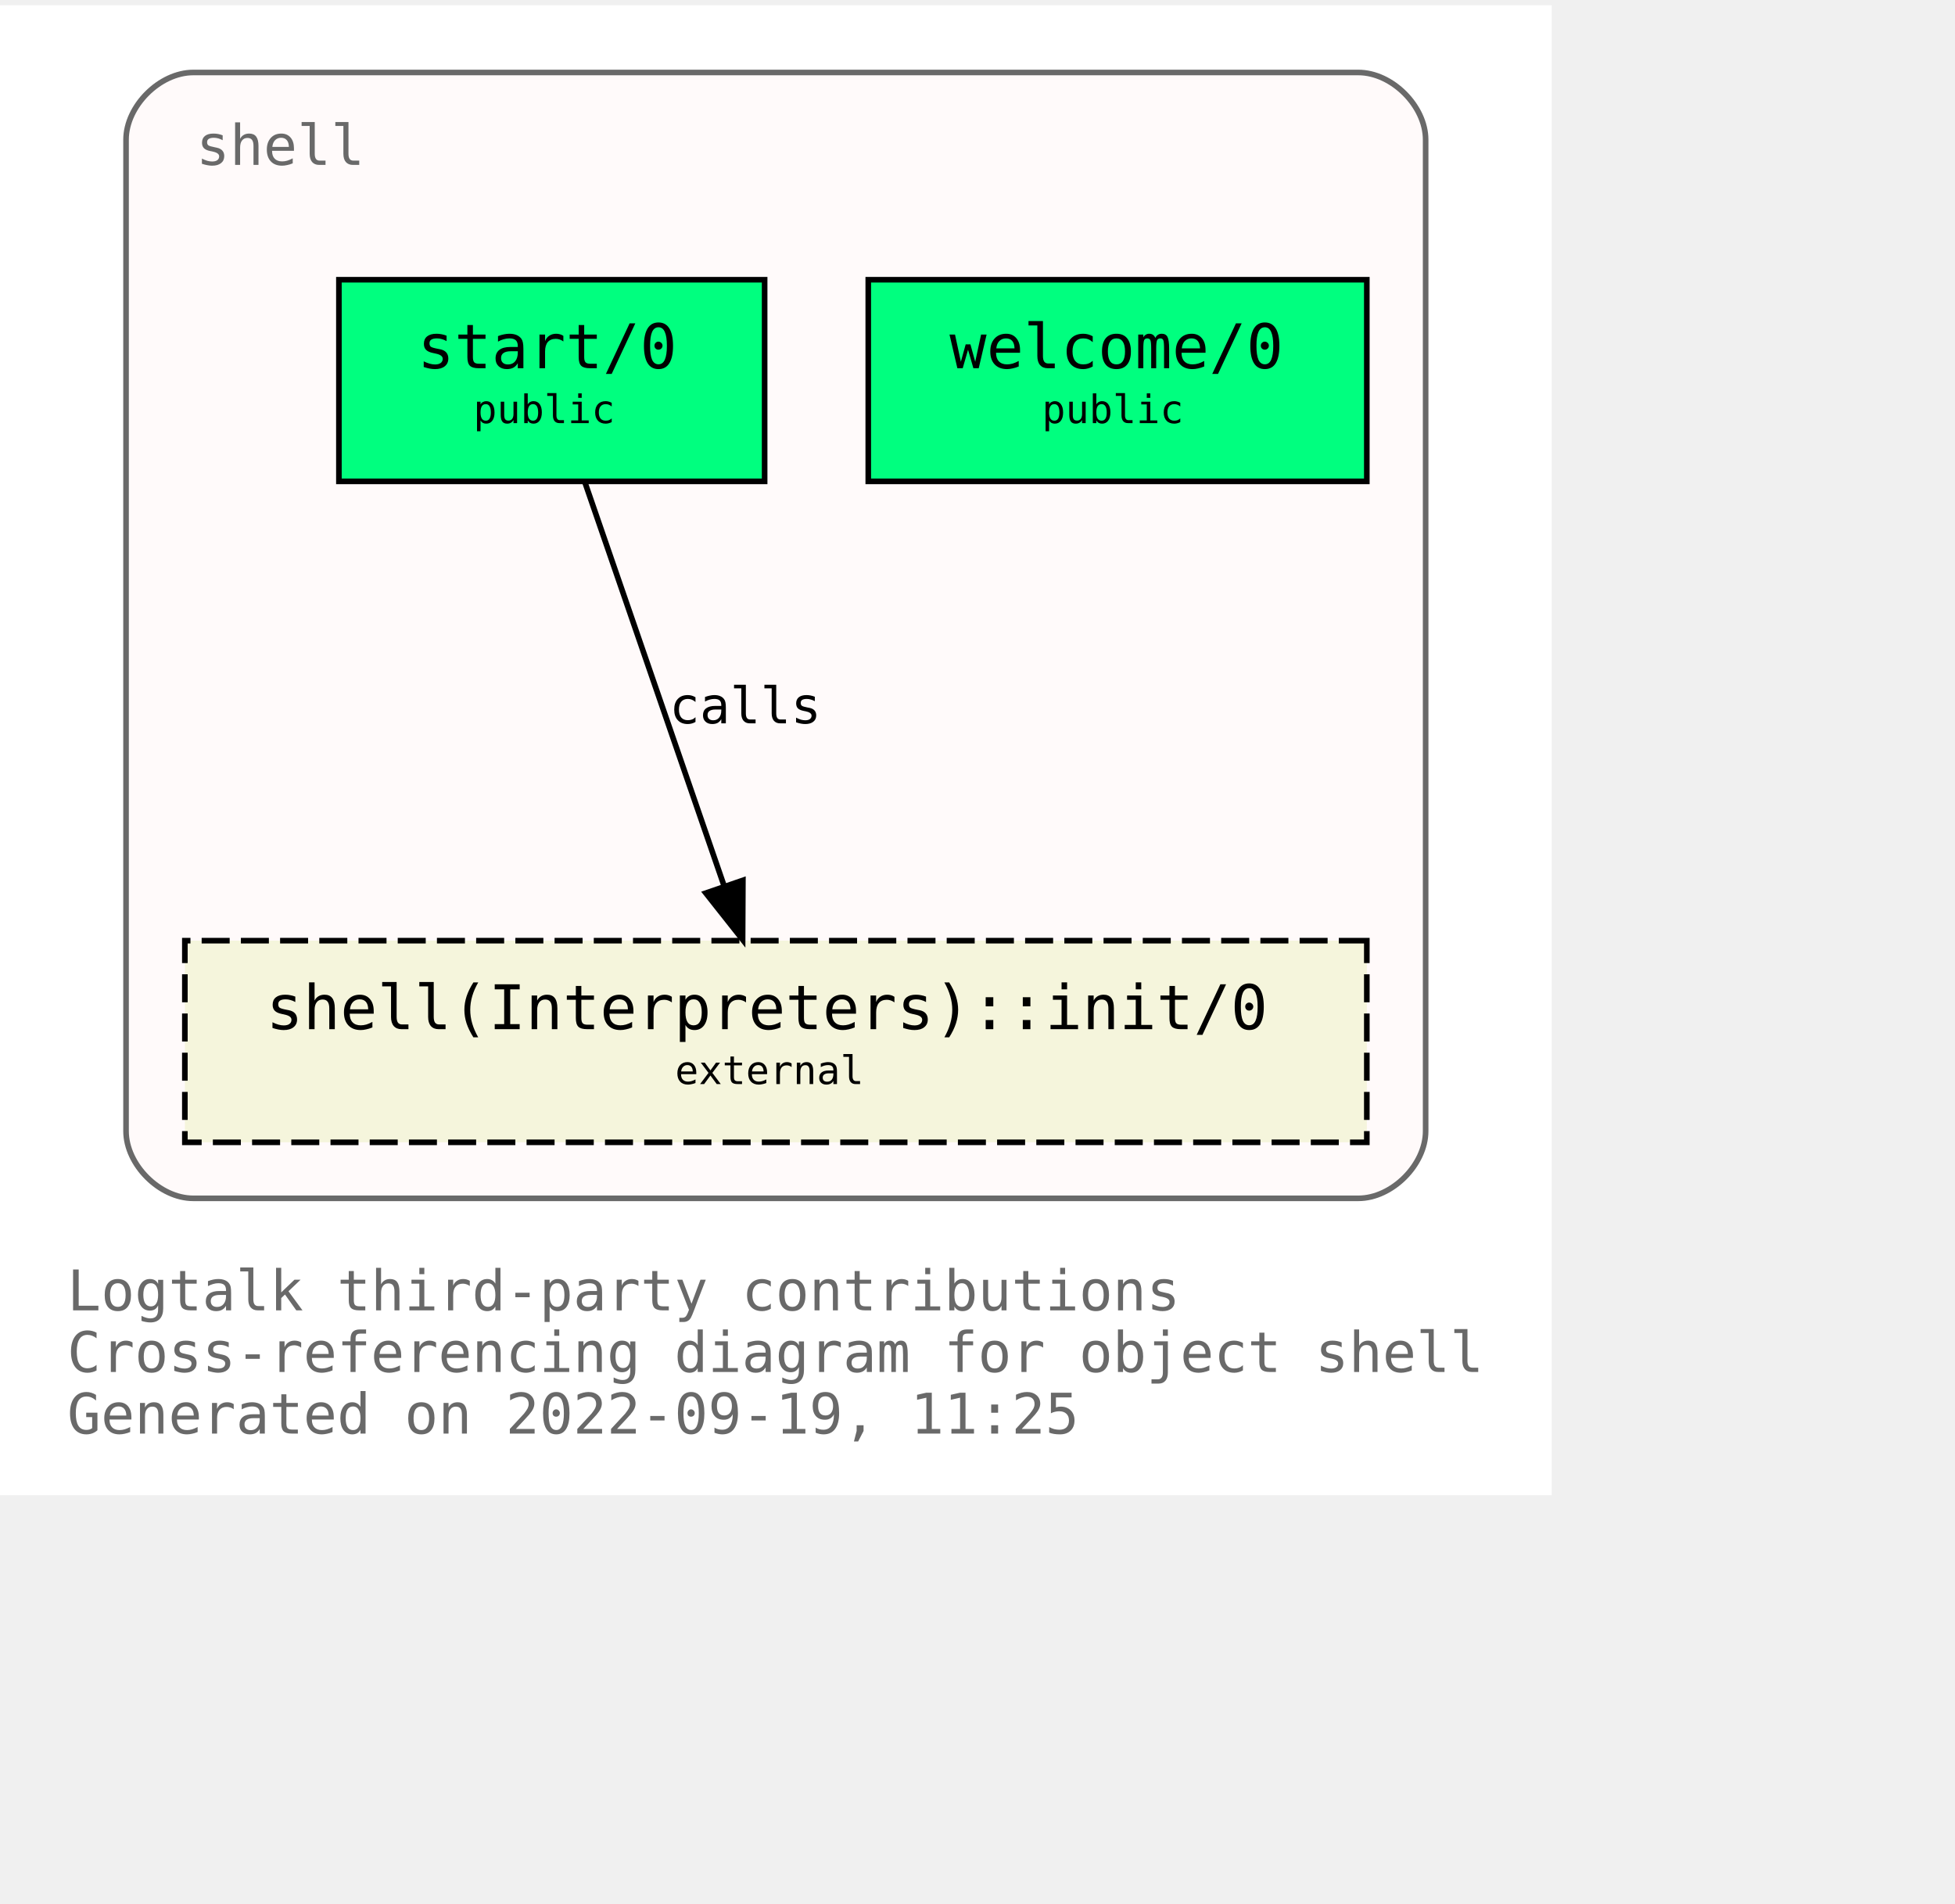
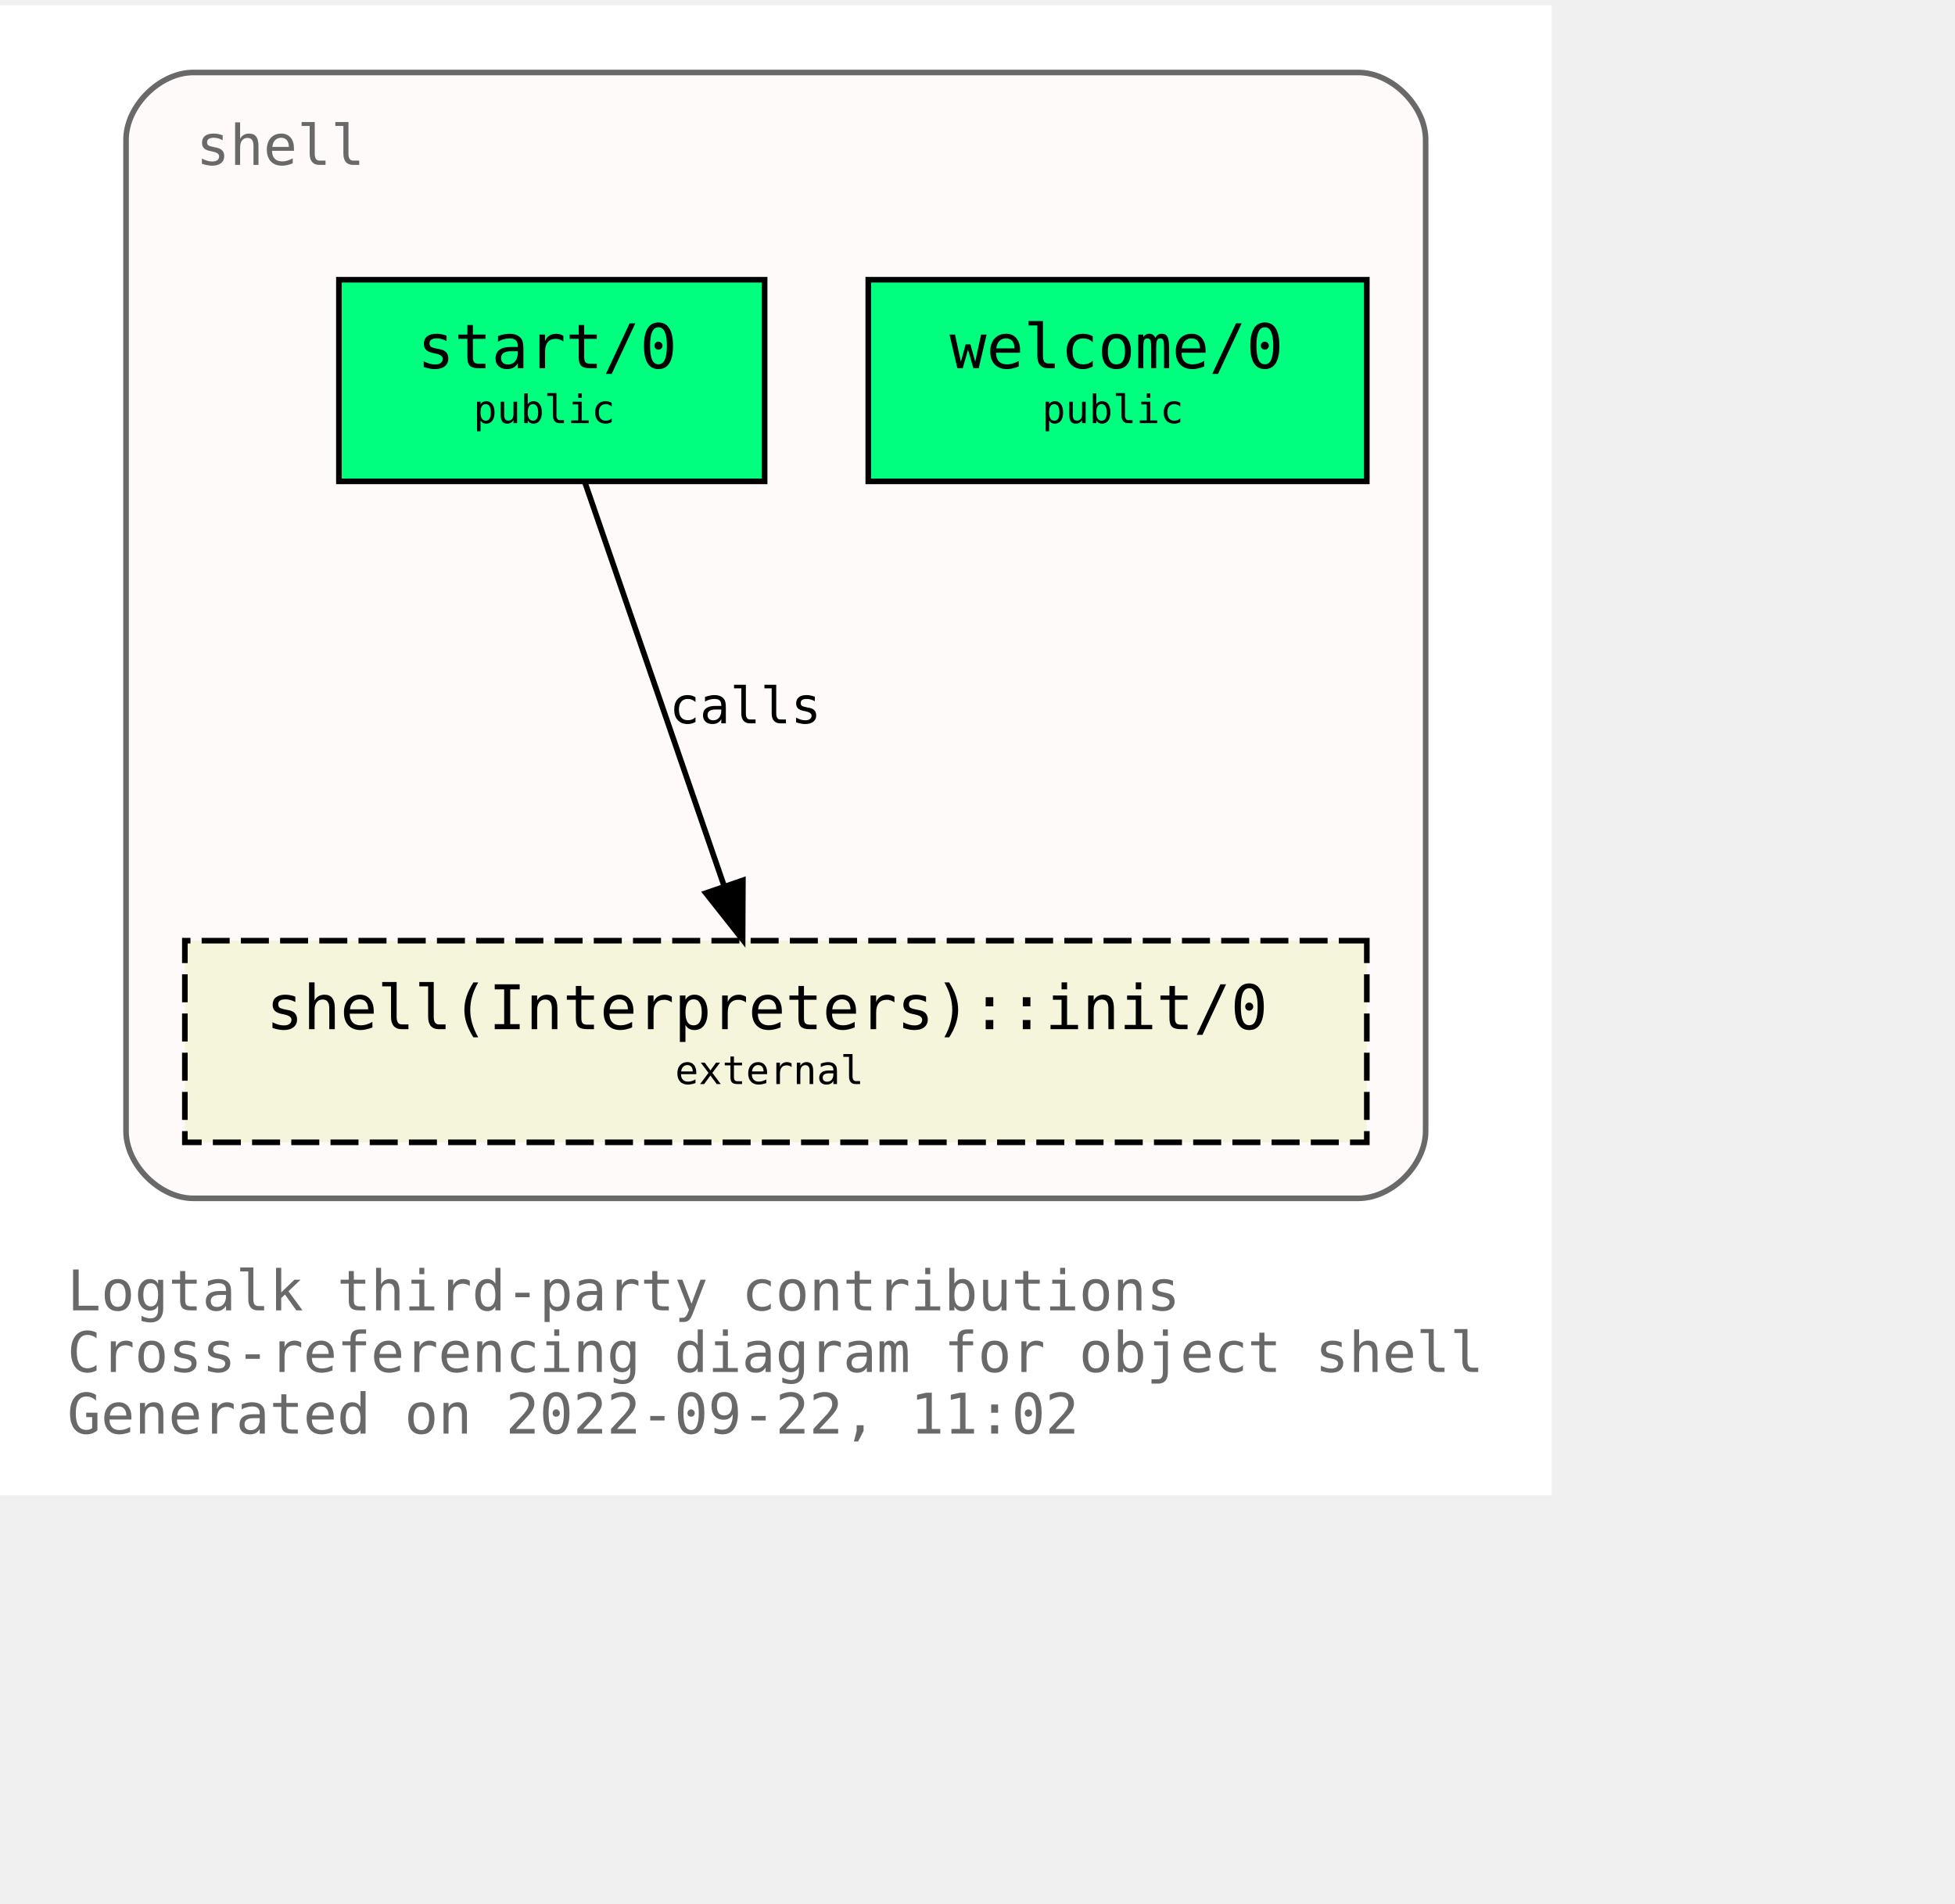
<svg xmlns="http://www.w3.org/2000/svg" xmlns:xlink="http://www.w3.org/1999/xlink" width="421pt" height="410pt" viewBox="72.00 72.00 349.00 338.00">
  <g id="graph0" class="graph" transform="scale(1 1) rotate(0) translate(76 334)">
-     <polygon fill="white" stroke="transparent" points="-4,4 -4,-262 273,-262 273,4 -4,4" />
+     <polygon fill="white" stroke="none" points="-4,4 -4,-262 273,-262 273,4 -4,4" />
    <text text-anchor="start" x="8" y="-29" font-family="Monospace" font-size="10.00" fill="dimgray">Logtalk third-party contributions</text>
    <text text-anchor="start" x="8" y="-18" font-family="Monospace" font-size="10.00" fill="dimgray">Cross-referencing diagram for object shell</text>
-     <text text-anchor="start" x="8" y="-7" font-family="Monospace" font-size="10.00" fill="dimgray">Generated on 2022-09-19, 11:25</text>
+     <text text-anchor="start" x="8" y="-7" font-family="Monospace" font-size="10.00" fill="dimgray">Generated on 2022-09-22, 11:02</text>
    <g id="clust1" class="cluster">
      <g id="a_clust1">
        <a xlink:title="shell">
          <path fill="snow" stroke="dimgray" d="M30.5,-49C30.5,-49 238.5,-49 238.5,-49 244.5,-49 250.5,-55 250.5,-61 250.5,-61 250.5,-238 250.5,-238 250.5,-244 244.5,-250 238.5,-250 238.5,-250 30.5,-250 30.5,-250 24.5,-250 18.5,-244 18.5,-238 18.5,-238 18.5,-61 18.5,-61 18.5,-55 24.5,-49 30.5,-49" />
          <g id="a_clust1_0">
-             <a xlink:href="https://github.com/LogtalkDotOrg/logtalk3/tree/3e436898d4f5d6abf92e9d15793681683aa70428/contributions/verdi_neruda/shell.lgt" xlink:title="https://github.com/LogtalkDotOrg/logtalk3/tree/3e436898d4f5d6abf92e9d15793681683aa70428/contributions/verdi_neruda/shell.lgt">
+             <a xlink:href="https://github.com/LogtalkDotOrg/logtalk3/tree/ba5b7f68968bd4c778a997d4720c9f8ea35ed2c7/contributions/verdi_neruda/shell.lgt" xlink:title="https://github.com/LogtalkDotOrg/logtalk3/tree/ba5b7f68968bd4c778a997d4720c9f8ea35ed2c7/contributions/verdi_neruda/shell.lgt">
              <text text-anchor="start" x="31" y="-233.5" font-family="Monospace" font-size="10.00" fill="dimgray">shell</text>
            </a>
          </g>
        </a>
      </g>
    </g>
    <g id="node1" class="node">
      <g id="a_node1">
-         <a xlink:href="https://github.com/LogtalkDotOrg/logtalk3/tree/3e436898d4f5d6abf92e9d15793681683aa70428/contributions/verdi_neruda/shell.lgt#L341" xlink:title="https://github.com/LogtalkDotOrg/logtalk3/tree/3e436898d4f5d6abf92e9d15793681683aa70428/contributions/verdi_neruda/shell.lgt#L341">
+         <a xlink:href="https://github.com/LogtalkDotOrg/logtalk3/tree/ba5b7f68968bd4c778a997d4720c9f8ea35ed2c7/contributions/verdi_neruda/shell.lgt#L341" xlink:title="https://github.com/LogtalkDotOrg/logtalk3/tree/ba5b7f68968bd4c778a997d4720c9f8ea35ed2c7/contributions/verdi_neruda/shell.lgt#L341">
          <polygon fill="springgreen" stroke="black" points="240,-213 151,-213 151,-177 240,-177 240,-213" />
          <text text-anchor="start" x="159.5" y="-197.8" font-family="Monospace" font-size="9.00"> </text>
          <text text-anchor="start" x="165.5" y="-197.2" font-family="Monospace" font-size="11.00">welcome/0</text>
          <text text-anchor="start" x="226.5" y="-197.8" font-family="Monospace" font-size="9.00"> </text>
          <text text-anchor="start" x="159.5" y="-186.8" font-family="Monospace" font-size="9.00"> </text>
          <text text-anchor="start" x="182" y="-187.4" font-family="Monospace" font-size="7.00">public</text>
          <text text-anchor="start" x="226.5" y="-186.8" font-family="Monospace" font-size="9.00"> </text>
        </a>
      </g>
    </g>
    <g id="node2" class="node">
      <g id="a_node2">
-         <a xlink:href="https://github.com/LogtalkDotOrg/logtalk3/tree/3e436898d4f5d6abf92e9d15793681683aa70428/contributions/verdi_neruda/shell.lgt#L353" xlink:title="https://github.com/LogtalkDotOrg/logtalk3/tree/3e436898d4f5d6abf92e9d15793681683aa70428/contributions/verdi_neruda/shell.lgt#L353">
+         <a xlink:href="https://github.com/LogtalkDotOrg/logtalk3/tree/ba5b7f68968bd4c778a997d4720c9f8ea35ed2c7/contributions/verdi_neruda/shell.lgt#L353" xlink:title="https://github.com/LogtalkDotOrg/logtalk3/tree/ba5b7f68968bd4c778a997d4720c9f8ea35ed2c7/contributions/verdi_neruda/shell.lgt#L353">
          <polygon fill="springgreen" stroke="black" points="132.5,-213 56.5,-213 56.5,-177 132.5,-177 132.5,-213" />
          <text text-anchor="start" x="64.5" y="-197.8" font-family="Monospace" font-size="9.00"> </text>
          <text text-anchor="start" x="70.5" y="-197.2" font-family="Monospace" font-size="11.00">start/0</text>
          <text text-anchor="start" x="118.5" y="-197.8" font-family="Monospace" font-size="9.00"> </text>
          <text text-anchor="start" x="64.5" y="-186.8" font-family="Monospace" font-size="9.00"> </text>
          <text text-anchor="start" x="80.5" y="-187.4" font-family="Monospace" font-size="7.00">public</text>
          <text text-anchor="start" x="118.5" y="-186.8" font-family="Monospace" font-size="9.00"> </text>
        </a>
      </g>
    </g>
    <g id="node3" class="node">
      <g id="a_node3">
        <a xlink:href="https://logtalk.org/library/shell_1.html#init/0" xlink:title="https://logtalk.org/library/shell_1.html#init/0">
          <polygon fill="beige" stroke="black" stroke-dasharray="5,2" points="240,-95 29,-95 29,-59 240,-59 240,-95" />
          <text text-anchor="start" x="37.5" y="-79.8" font-family="Monospace" font-size="9.00"> </text>
          <text text-anchor="start" x="43.5" y="-79.2" font-family="Monospace" font-size="11.00">shell(Interpreters)::init/0</text>
          <text text-anchor="start" x="226.5" y="-79.8" font-family="Monospace" font-size="9.00"> </text>
          <text text-anchor="start" x="37.5" y="-68.8" font-family="Monospace" font-size="9.00"> </text>
          <text text-anchor="start" x="116.5" y="-69.4" font-family="Monospace" font-size="7.00">external</text>
          <text text-anchor="start" x="226.5" y="-68.8" font-family="Monospace" font-size="9.00"> </text>
        </a>
      </g>
    </g>
    <g id="edge1" class="edge">
      <g id="a_edge1">
-         <a xlink:href="https://github.com/LogtalkDotOrg/logtalk3/tree/3e436898d4f5d6abf92e9d15793681683aa70428/contributions/verdi_neruda/shell.lgt#L355" xlink:title="calls">
+         <a xlink:href="https://github.com/LogtalkDotOrg/logtalk3/tree/ba5b7f68968bd4c778a997d4720c9f8ea35ed2c7/contributions/verdi_neruda/shell.lgt#L355" xlink:title="calls">
          <path fill="none" stroke="black" d="M100.4,-176.88C106.96,-157.86 117.63,-126.91 125.29,-104.7" />
          <polygon fill="black" stroke="black" points="128.62,-105.78 128.57,-95.19 122,-103.5 128.62,-105.78" />
        </a>
      </g>
      <g id="a_edge1-label">
-         <a xlink:href="https://github.com/LogtalkDotOrg/logtalk3/tree/3e436898d4f5d6abf92e9d15793681683aa70428/contributions/verdi_neruda/shell.lgt#L355" xlink:title="https://github.com/LogtalkDotOrg/logtalk3/tree/3e436898d4f5d6abf92e9d15793681683aa70428/contributions/verdi_neruda/shell.lgt#L355">
+         <a xlink:href="https://github.com/LogtalkDotOrg/logtalk3/tree/ba5b7f68968bd4c778a997d4720c9f8ea35ed2c7/contributions/verdi_neruda/shell.lgt#L355" xlink:title="https://github.com/LogtalkDotOrg/logtalk3/tree/ba5b7f68968bd4c778a997d4720c9f8ea35ed2c7/contributions/verdi_neruda/shell.lgt#L355">
          <text text-anchor="start" x="115.5" y="-133.8" font-family="Monospace" font-size="9.00">calls</text>
        </a>
      </g>
    </g>
  </g>
</svg>
